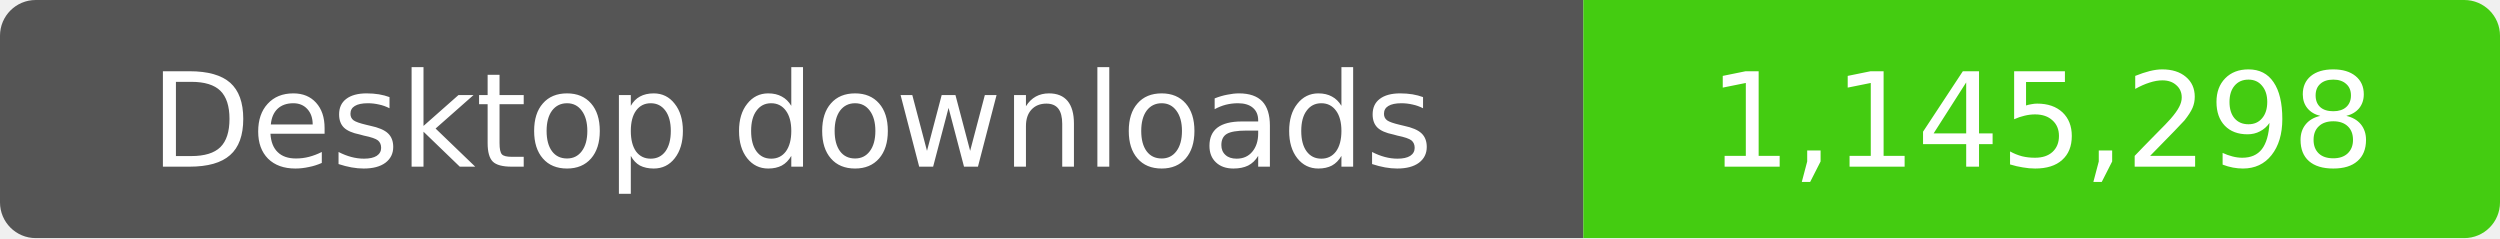
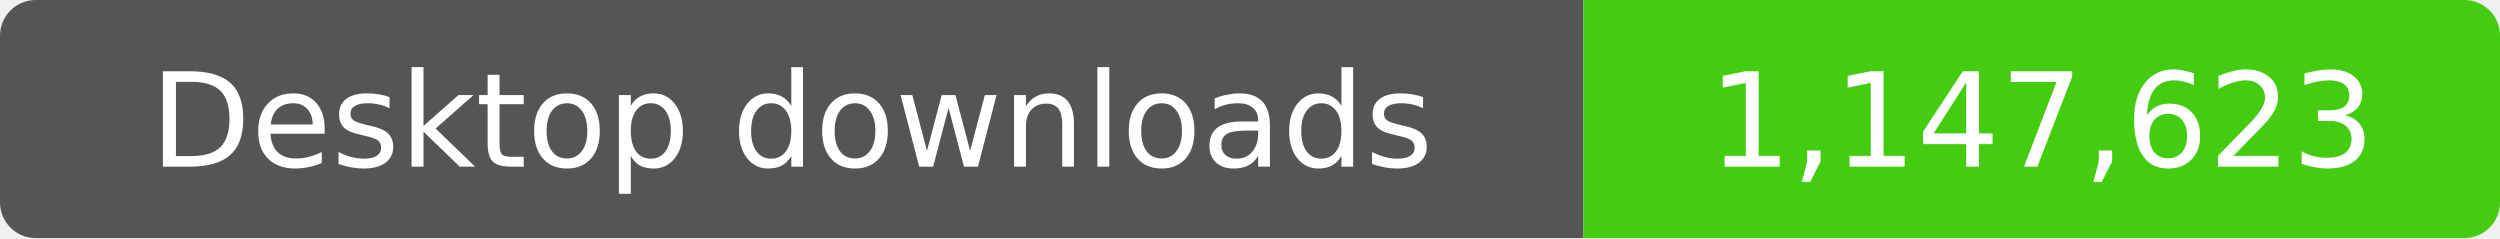
- <svg xmlns="http://www.w3.org/2000/svg" width="210" height="20" role="img" aria-label="Desktop downloads: 1,145,298">
+ <svg xmlns="http://www.w3.org/2000/svg" width="210" height="20" role="img" aria-label="Desktop downloads: 1,147,623">
  <clipPath id="badge">
    <rect width="210" height="20" rx="3" />
  </clipPath>
  <g clip-path="url(#badge)">
    <rect width="133" height="20" fill="#555" />
    <rect x="133" width="77" height="20" fill="#4c1" />
  </g>
  <g fill="#fff" text-anchor="middle" font-family="Verdana,Geneva,DejaVu Sans,sans-serif" font-size="11">
    <text x="66.5" y="14">Desktop downloads</text>
-     <text x="171.5" y="14">1,145,298</text>
+     <text x="171.5" y="14">1,147,623</text>
  </g>
</svg>
